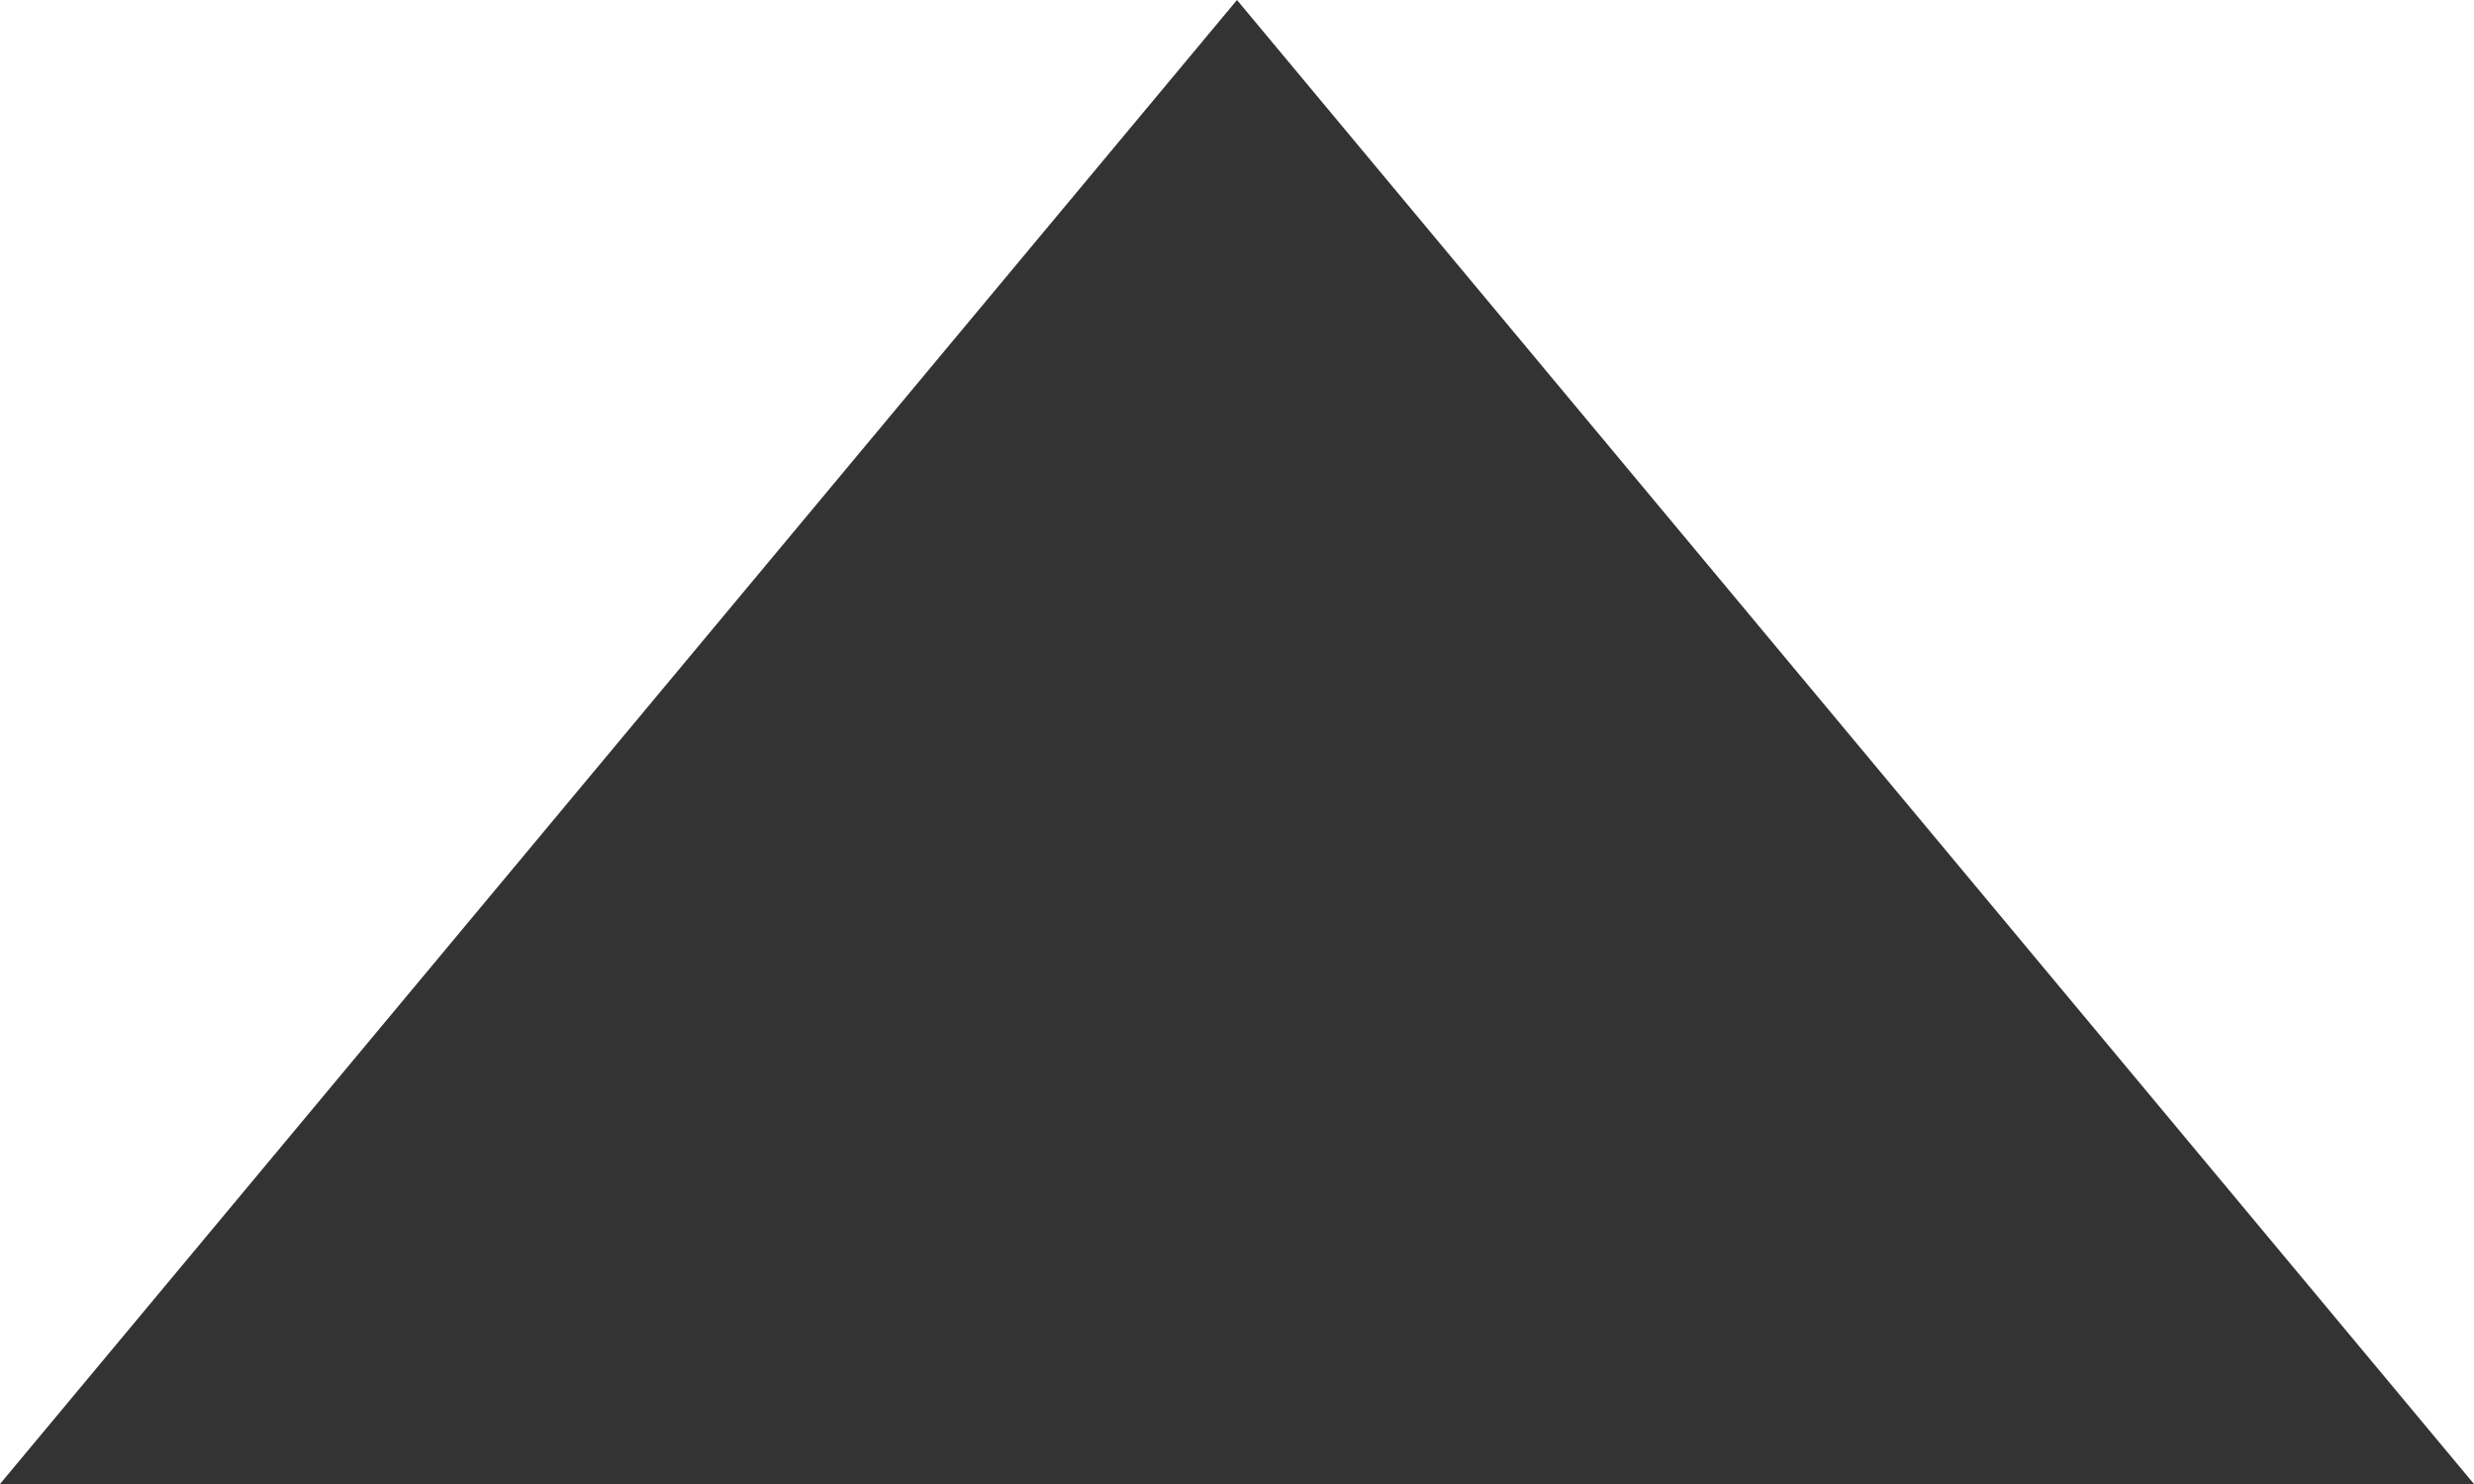
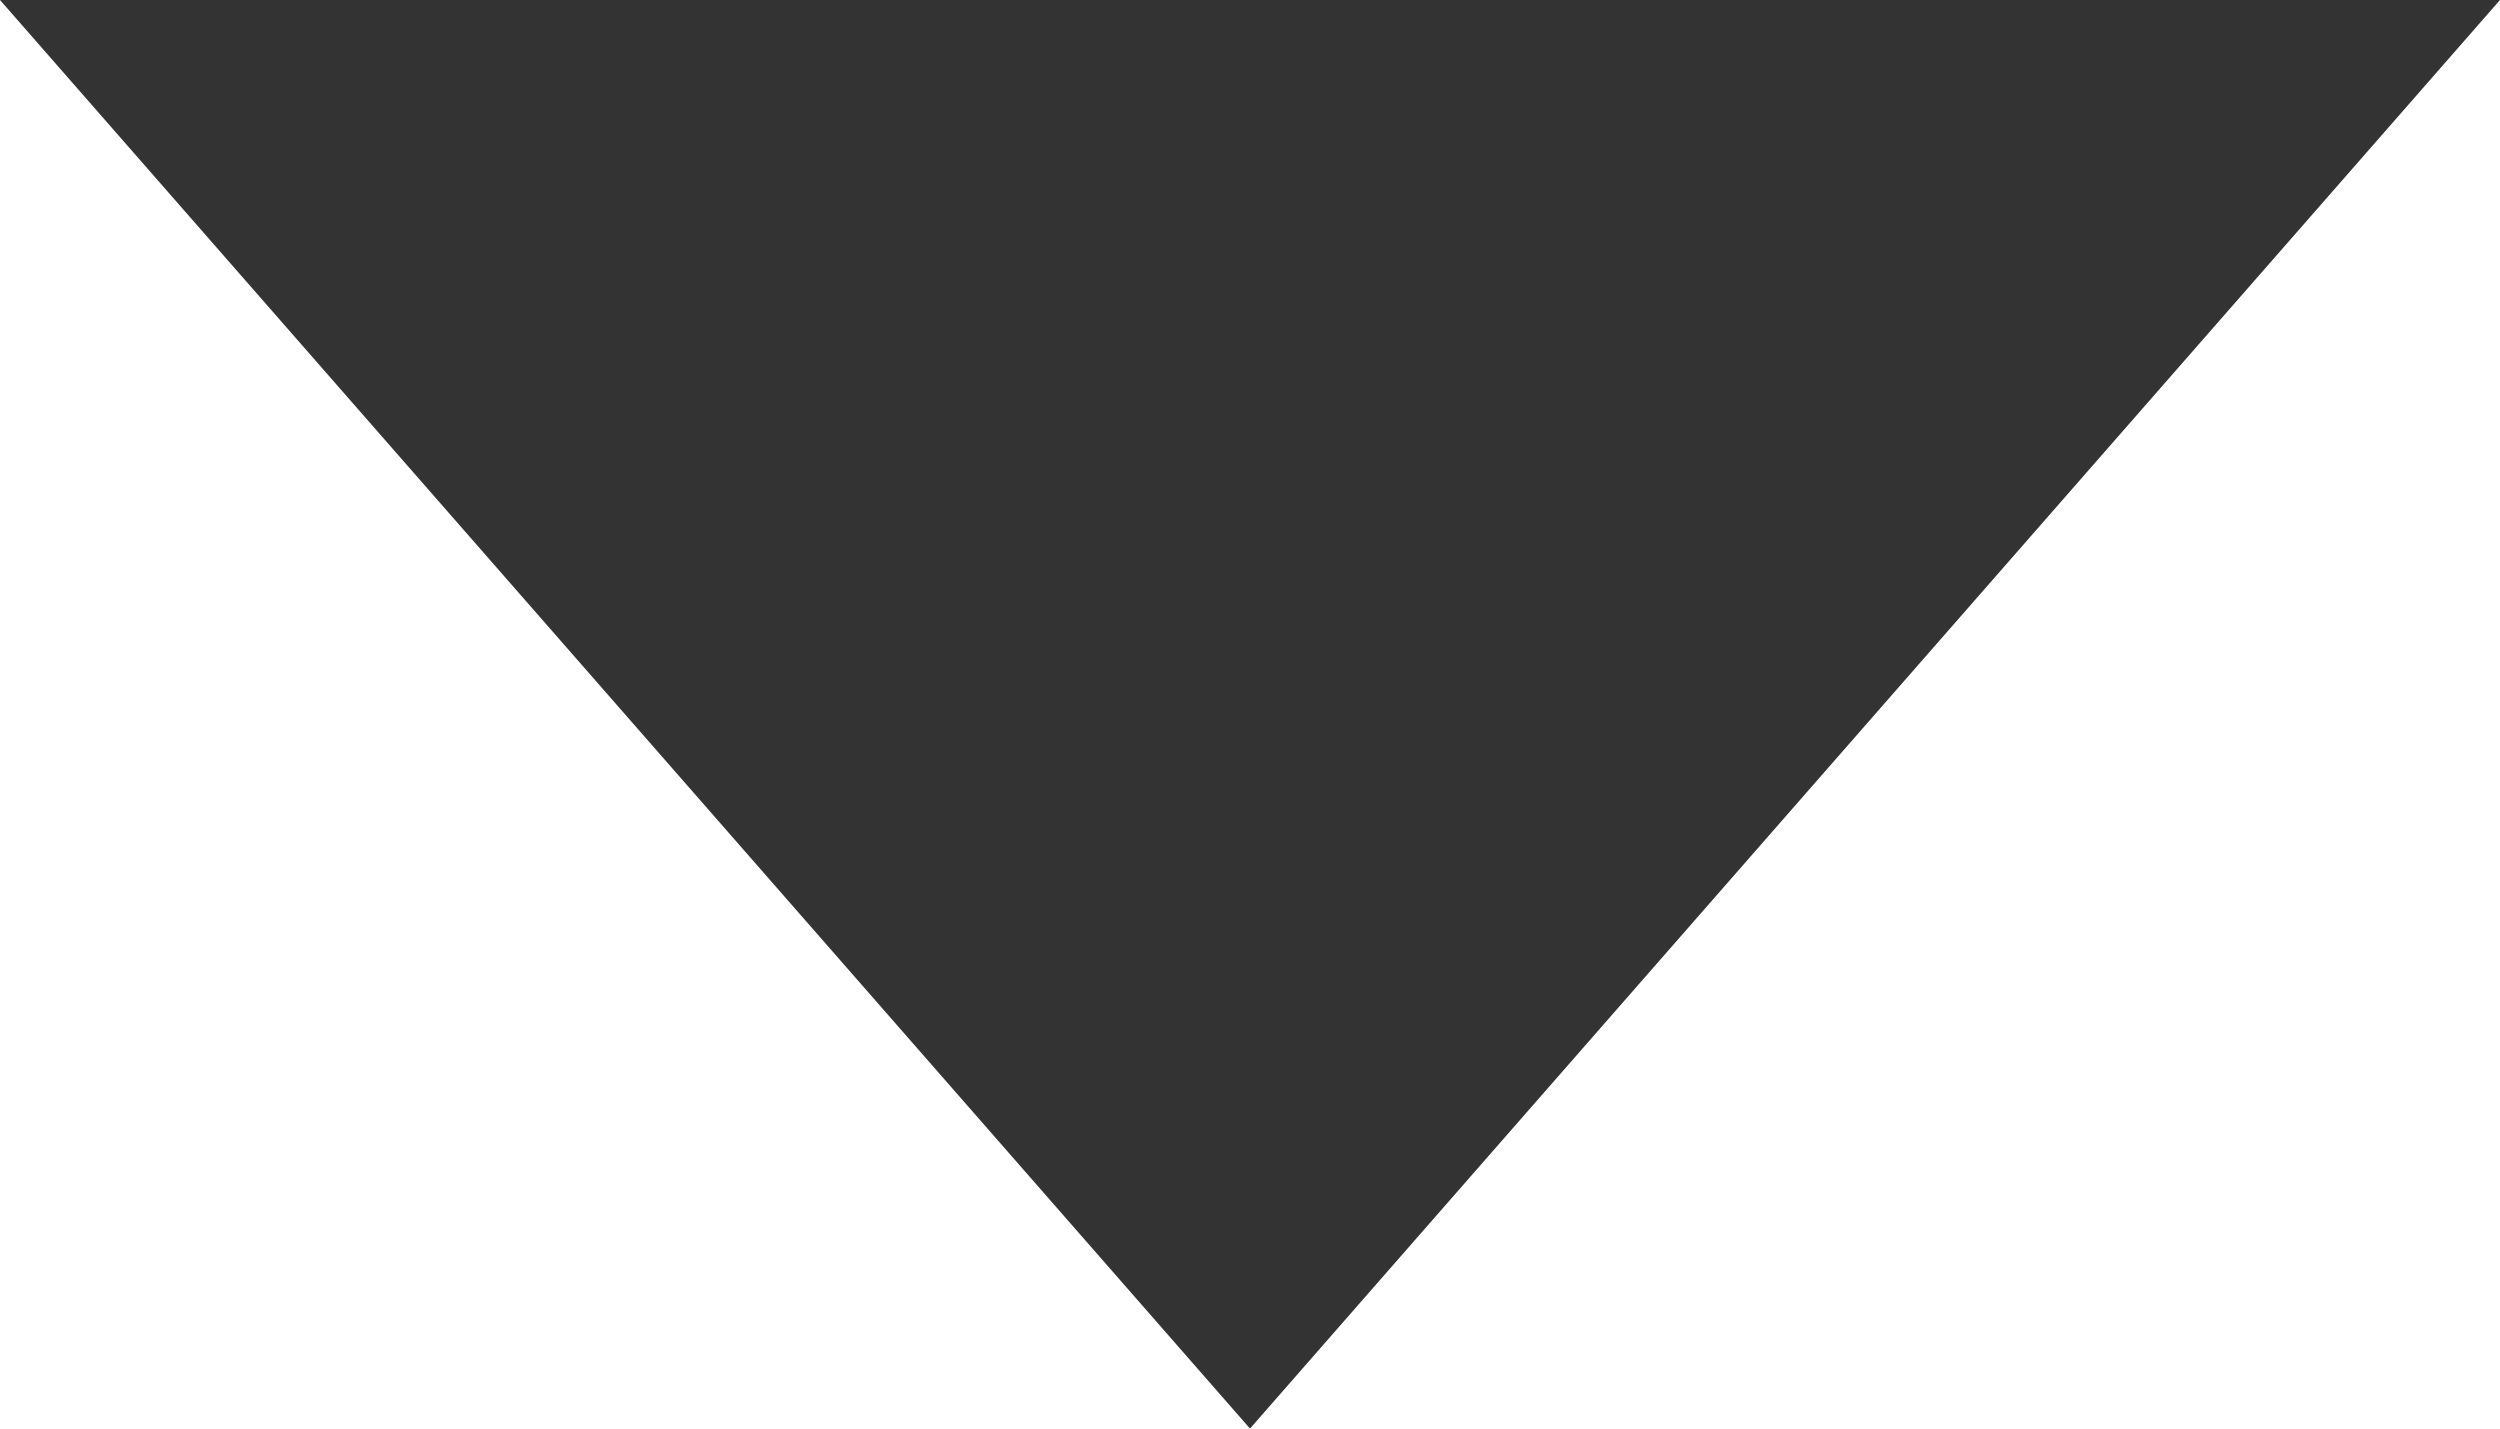
- <svg xmlns="http://www.w3.org/2000/svg" width="10" height="6" viewBox="0 0 10 6">
-   <polygon points="5,0 10,6 0,6" fill="#333333" />
+ <svg xmlns="http://www.w3.org/2000/svg" width="7" height="4" viewBox="0 0 7 4">
+   <polygon points="0,0 7,0 3.5,4" fill="#333333" />
</svg>
